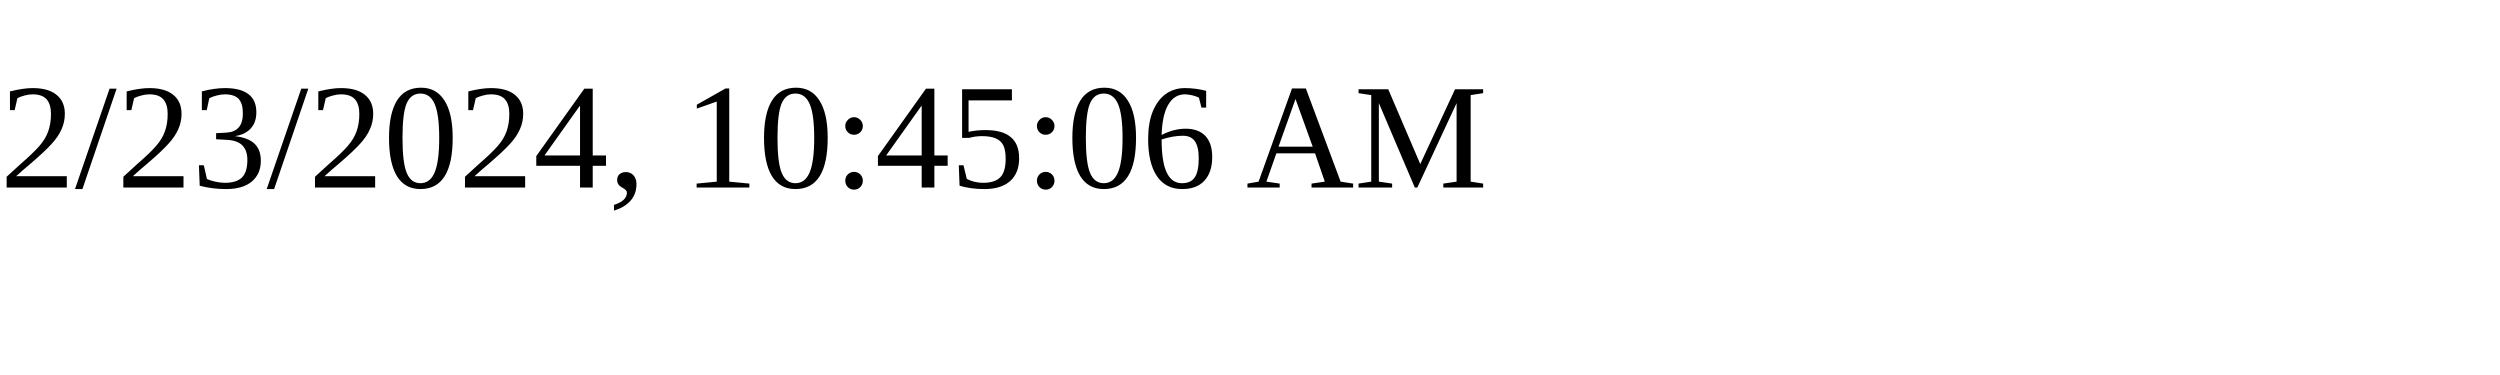
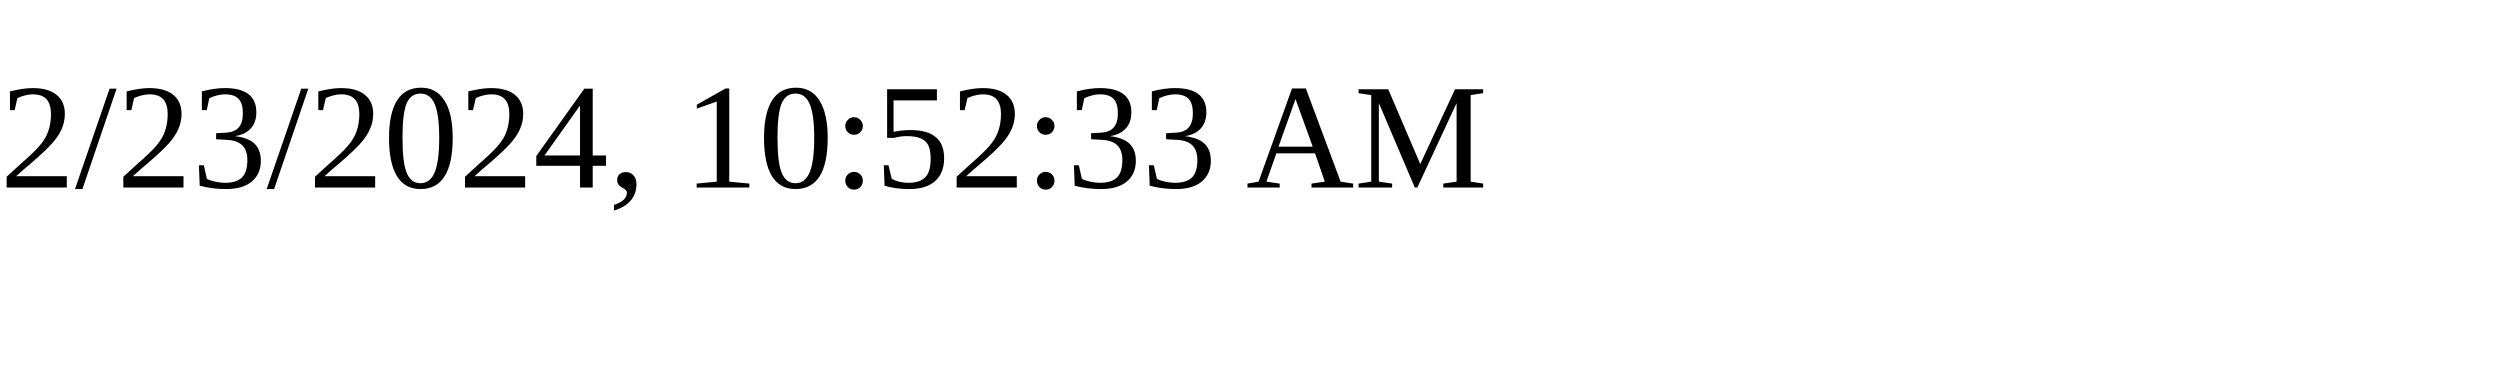
<svg xmlns="http://www.w3.org/2000/svg" height="30" width="200">
-   <text x="0" y="15">2/23/2024, 10:45:06 AM</text>
+   <text x="0" y="15">2/23/2024, 10:52:33 AM</text>
</svg>
